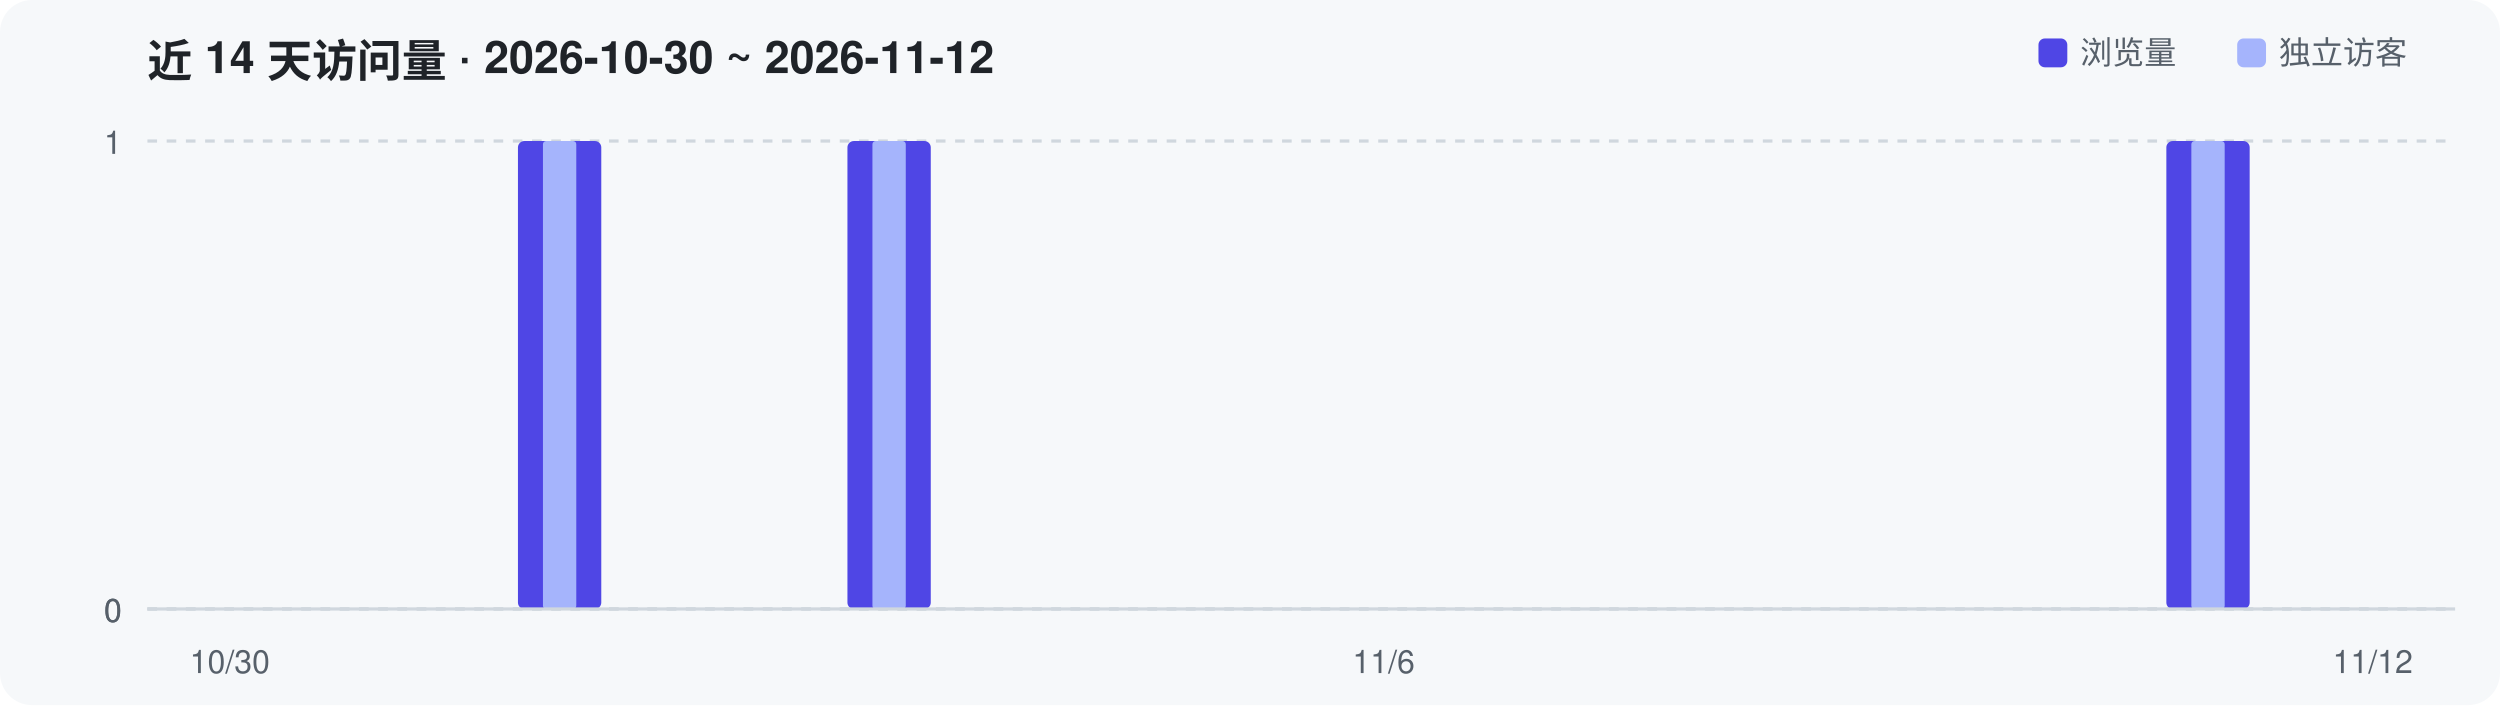
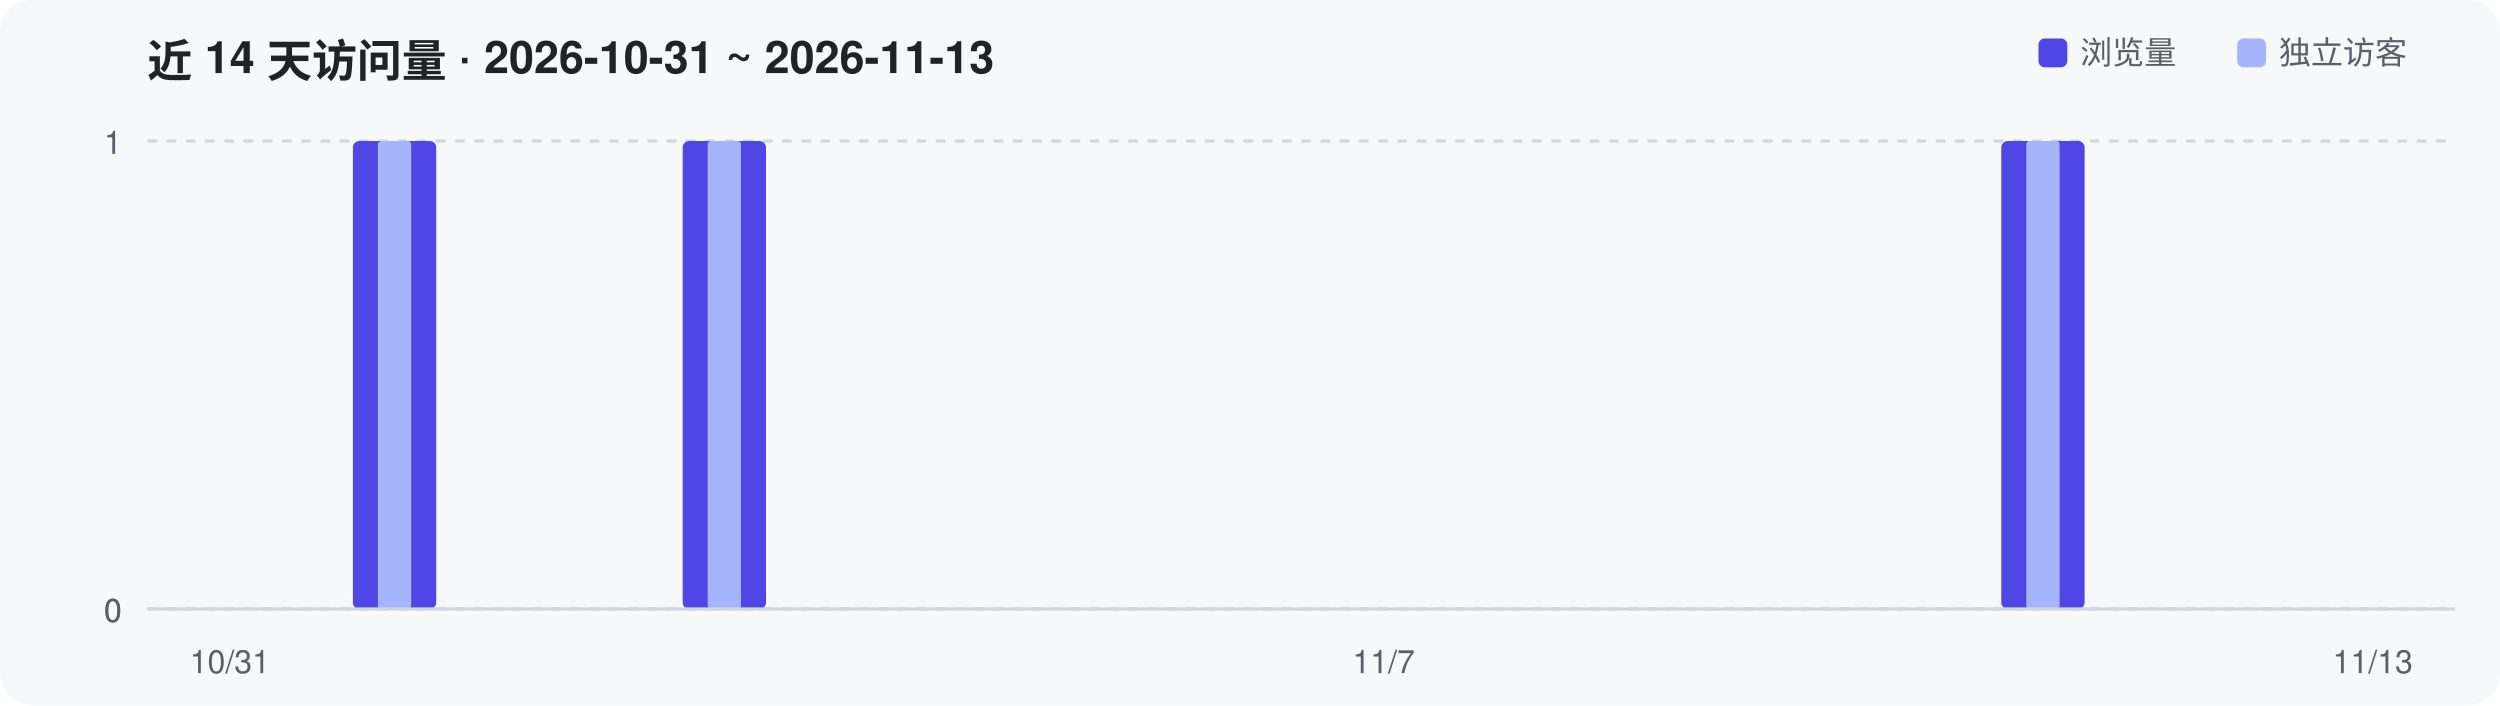
<svg xmlns="http://www.w3.org/2000/svg" width="780" height="220" viewBox="0 0 780 220" role="img" aria-label="Repository traffic over the last 14 days">
  <rect width="780" height="220" rx="10" fill="#F6F8FA" />
-   <text x="46" y="24" font-family="-apple-system,Segoe UI,Helvetica,Arial,sans-serif" font-size="14" font-weight="600" fill="#1F2328">近 14 天访问量 · 2026-10-30 ~ 2026-11-12</text>
+   <text x="46" y="24" font-family="-apple-system,Segoe UI,Helvetica,Arial,sans-serif" font-size="14" font-weight="600" fill="#1F2328">近 14 天访问量 · 2026-10-31 ~ 2026-11-13</text>
  <line x1="46" y1="190.0" x2="766" y2="190.0" stroke="#D0D7DE" stroke-width="1" stroke-dasharray="3 3" />
  <text x="38" y="194.0" text-anchor="end" font-family="-apple-system,Segoe UI,Helvetica,Arial,sans-serif" font-size="10" fill="#57606A">0</text>
  <line x1="46" y1="190.0" x2="766" y2="190.0" stroke="#D0D7DE" stroke-width="1" stroke-dasharray="3 3" />
  <text x="38" y="194.0" text-anchor="end" font-family="-apple-system,Segoe UI,Helvetica,Arial,sans-serif" font-size="10" fill="#57606A">0</text>
  <line x1="46" y1="44.0" x2="766" y2="44.0" stroke="#D0D7DE" stroke-width="1" stroke-dasharray="3 3" />
  <text x="38" y="48.0" text-anchor="end" font-family="-apple-system,Segoe UI,Helvetica,Arial,sans-serif" font-size="10" fill="#57606A">1</text>
-   <rect x="161.6" y="44.0" width="26.0" height="146.0" rx="2" fill="#4F46E5" />
-   <rect x="169.4" y="44.0" width="10.4" height="146.0" rx="1" fill="#A5B4FC" />
-   <rect x="264.4" y="44.0" width="26.0" height="146.0" rx="2" fill="#4F46E5" />
-   <rect x="272.2" y="44.0" width="10.4" height="146.0" rx="1" fill="#A5B4FC" />
-   <rect x="675.9" y="44.0" width="26.0" height="146.0" rx="2" fill="#4F46E5" />
-   <rect x="683.7" y="44.0" width="10.4" height="146.0" rx="1" fill="#A5B4FC" />
+   <rect x="110.1" y="44.0" width="26.0" height="146.0" rx="2" fill="#4F46E5" />
+   <rect x="117.9" y="44.0" width="10.4" height="146.0" rx="1" fill="#A5B4FC" />
+   <rect x="213.0" y="44.0" width="26.0" height="146.0" rx="2" fill="#4F46E5" />
+   <rect x="220.8" y="44.0" width="10.4" height="146.0" rx="1" fill="#A5B4FC" />
+   <rect x="624.4" y="44.0" width="26.0" height="146.0" rx="2" fill="#4F46E5" />
+   <rect x="632.2" y="44.0" width="10.4" height="146.0" rx="1" fill="#A5B4FC" />
  <line x1="46" y1="190" x2="766" y2="190" stroke="#D0D7DE" stroke-width="1" />
-   <text x="71.7" y="210" text-anchor="middle" font-family="-apple-system,Segoe UI,Helvetica,Arial,sans-serif" font-size="10" fill="#57606A">10/30</text>
-   <text x="431.7" y="210" text-anchor="middle" font-family="-apple-system,Segoe UI,Helvetica,Arial,sans-serif" font-size="10" fill="#57606A">11/6</text>
-   <text x="740.3" y="210" text-anchor="middle" font-family="-apple-system,Segoe UI,Helvetica,Arial,sans-serif" font-size="10" fill="#57606A">11/12</text>
+   <text x="71.7" y="210" text-anchor="middle" font-family="-apple-system,Segoe UI,Helvetica,Arial,sans-serif" font-size="10" fill="#57606A">10/31</text>
+   <text x="431.7" y="210" text-anchor="middle" font-family="-apple-system,Segoe UI,Helvetica,Arial,sans-serif" font-size="10" fill="#57606A">11/7</text>
+   <text x="740.3" y="210" text-anchor="middle" font-family="-apple-system,Segoe UI,Helvetica,Arial,sans-serif" font-size="10" fill="#57606A">11/13</text>
  <rect x="636" y="12" width="9" height="9" rx="2" fill="#4F46E5" />
  <text x="649" y="20" font-family="-apple-system,Segoe UI,Helvetica,Arial,sans-serif" font-size="10" fill="#57606A">浏览量</text>
  <rect x="698" y="12" width="9" height="9" rx="2" fill="#A5B4FC" />
  <text x="711" y="20" font-family="-apple-system,Segoe UI,Helvetica,Arial,sans-serif" font-size="10" fill="#57606A">独立访客</text>
</svg>
